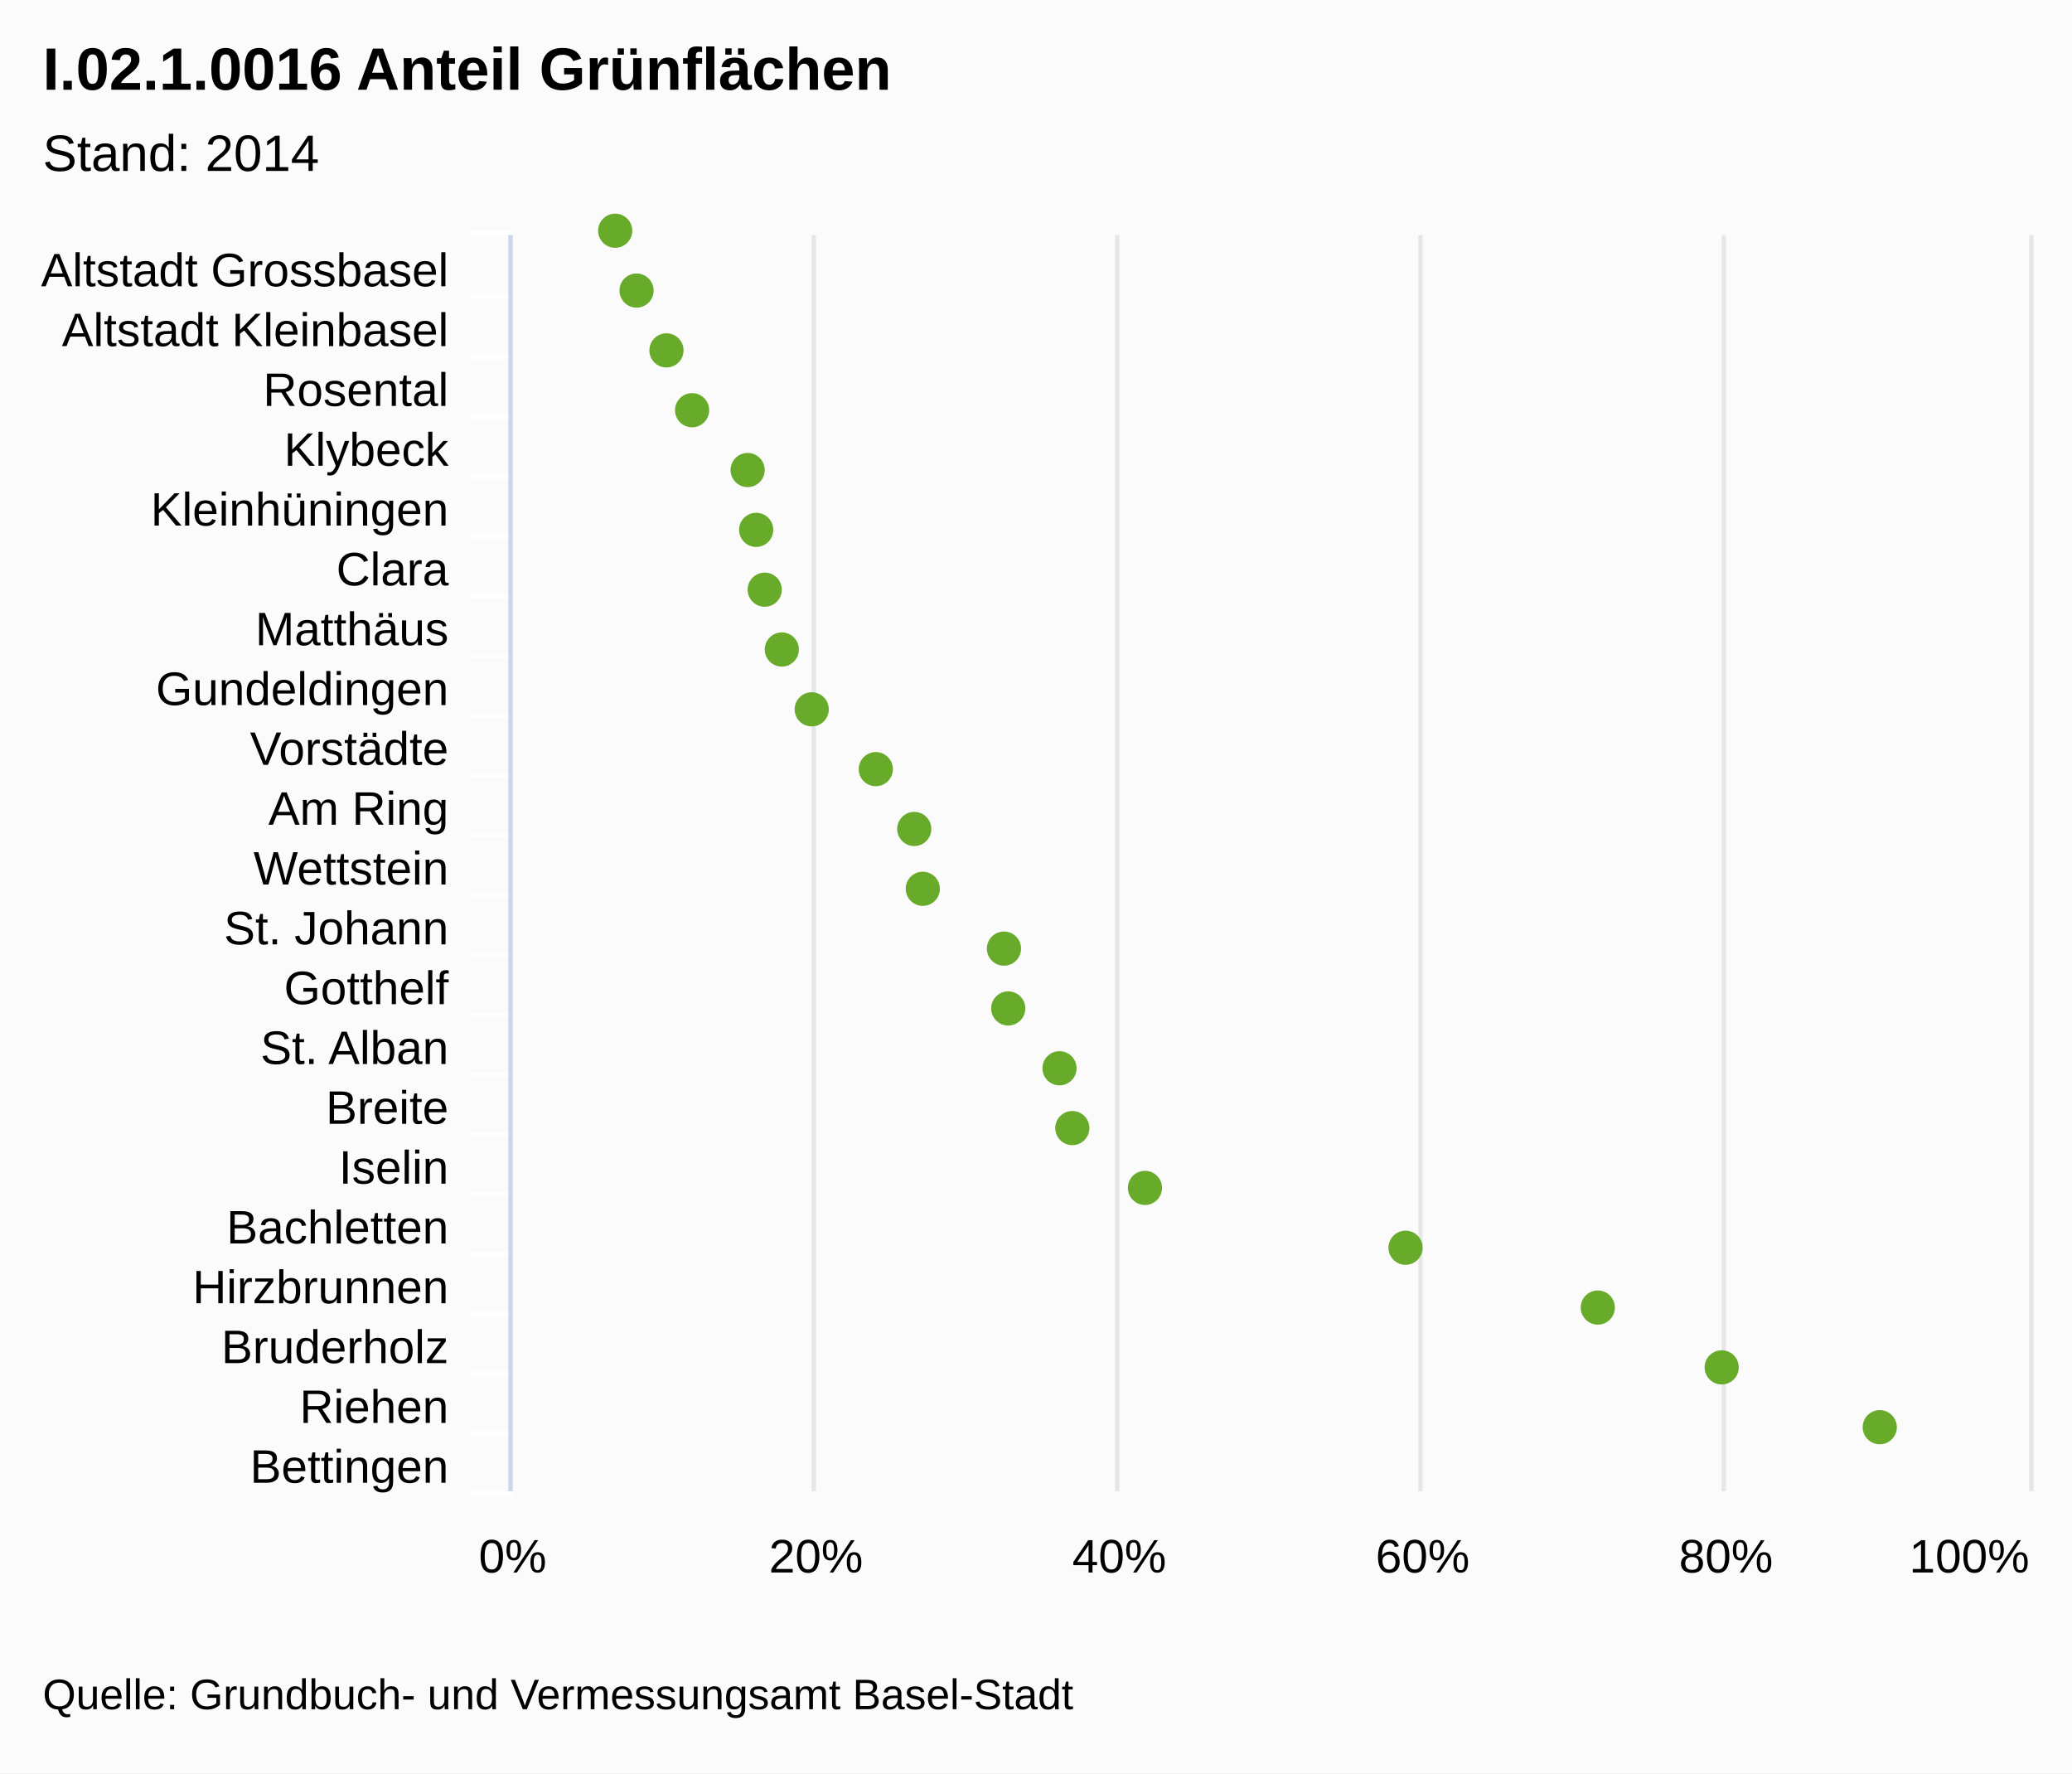
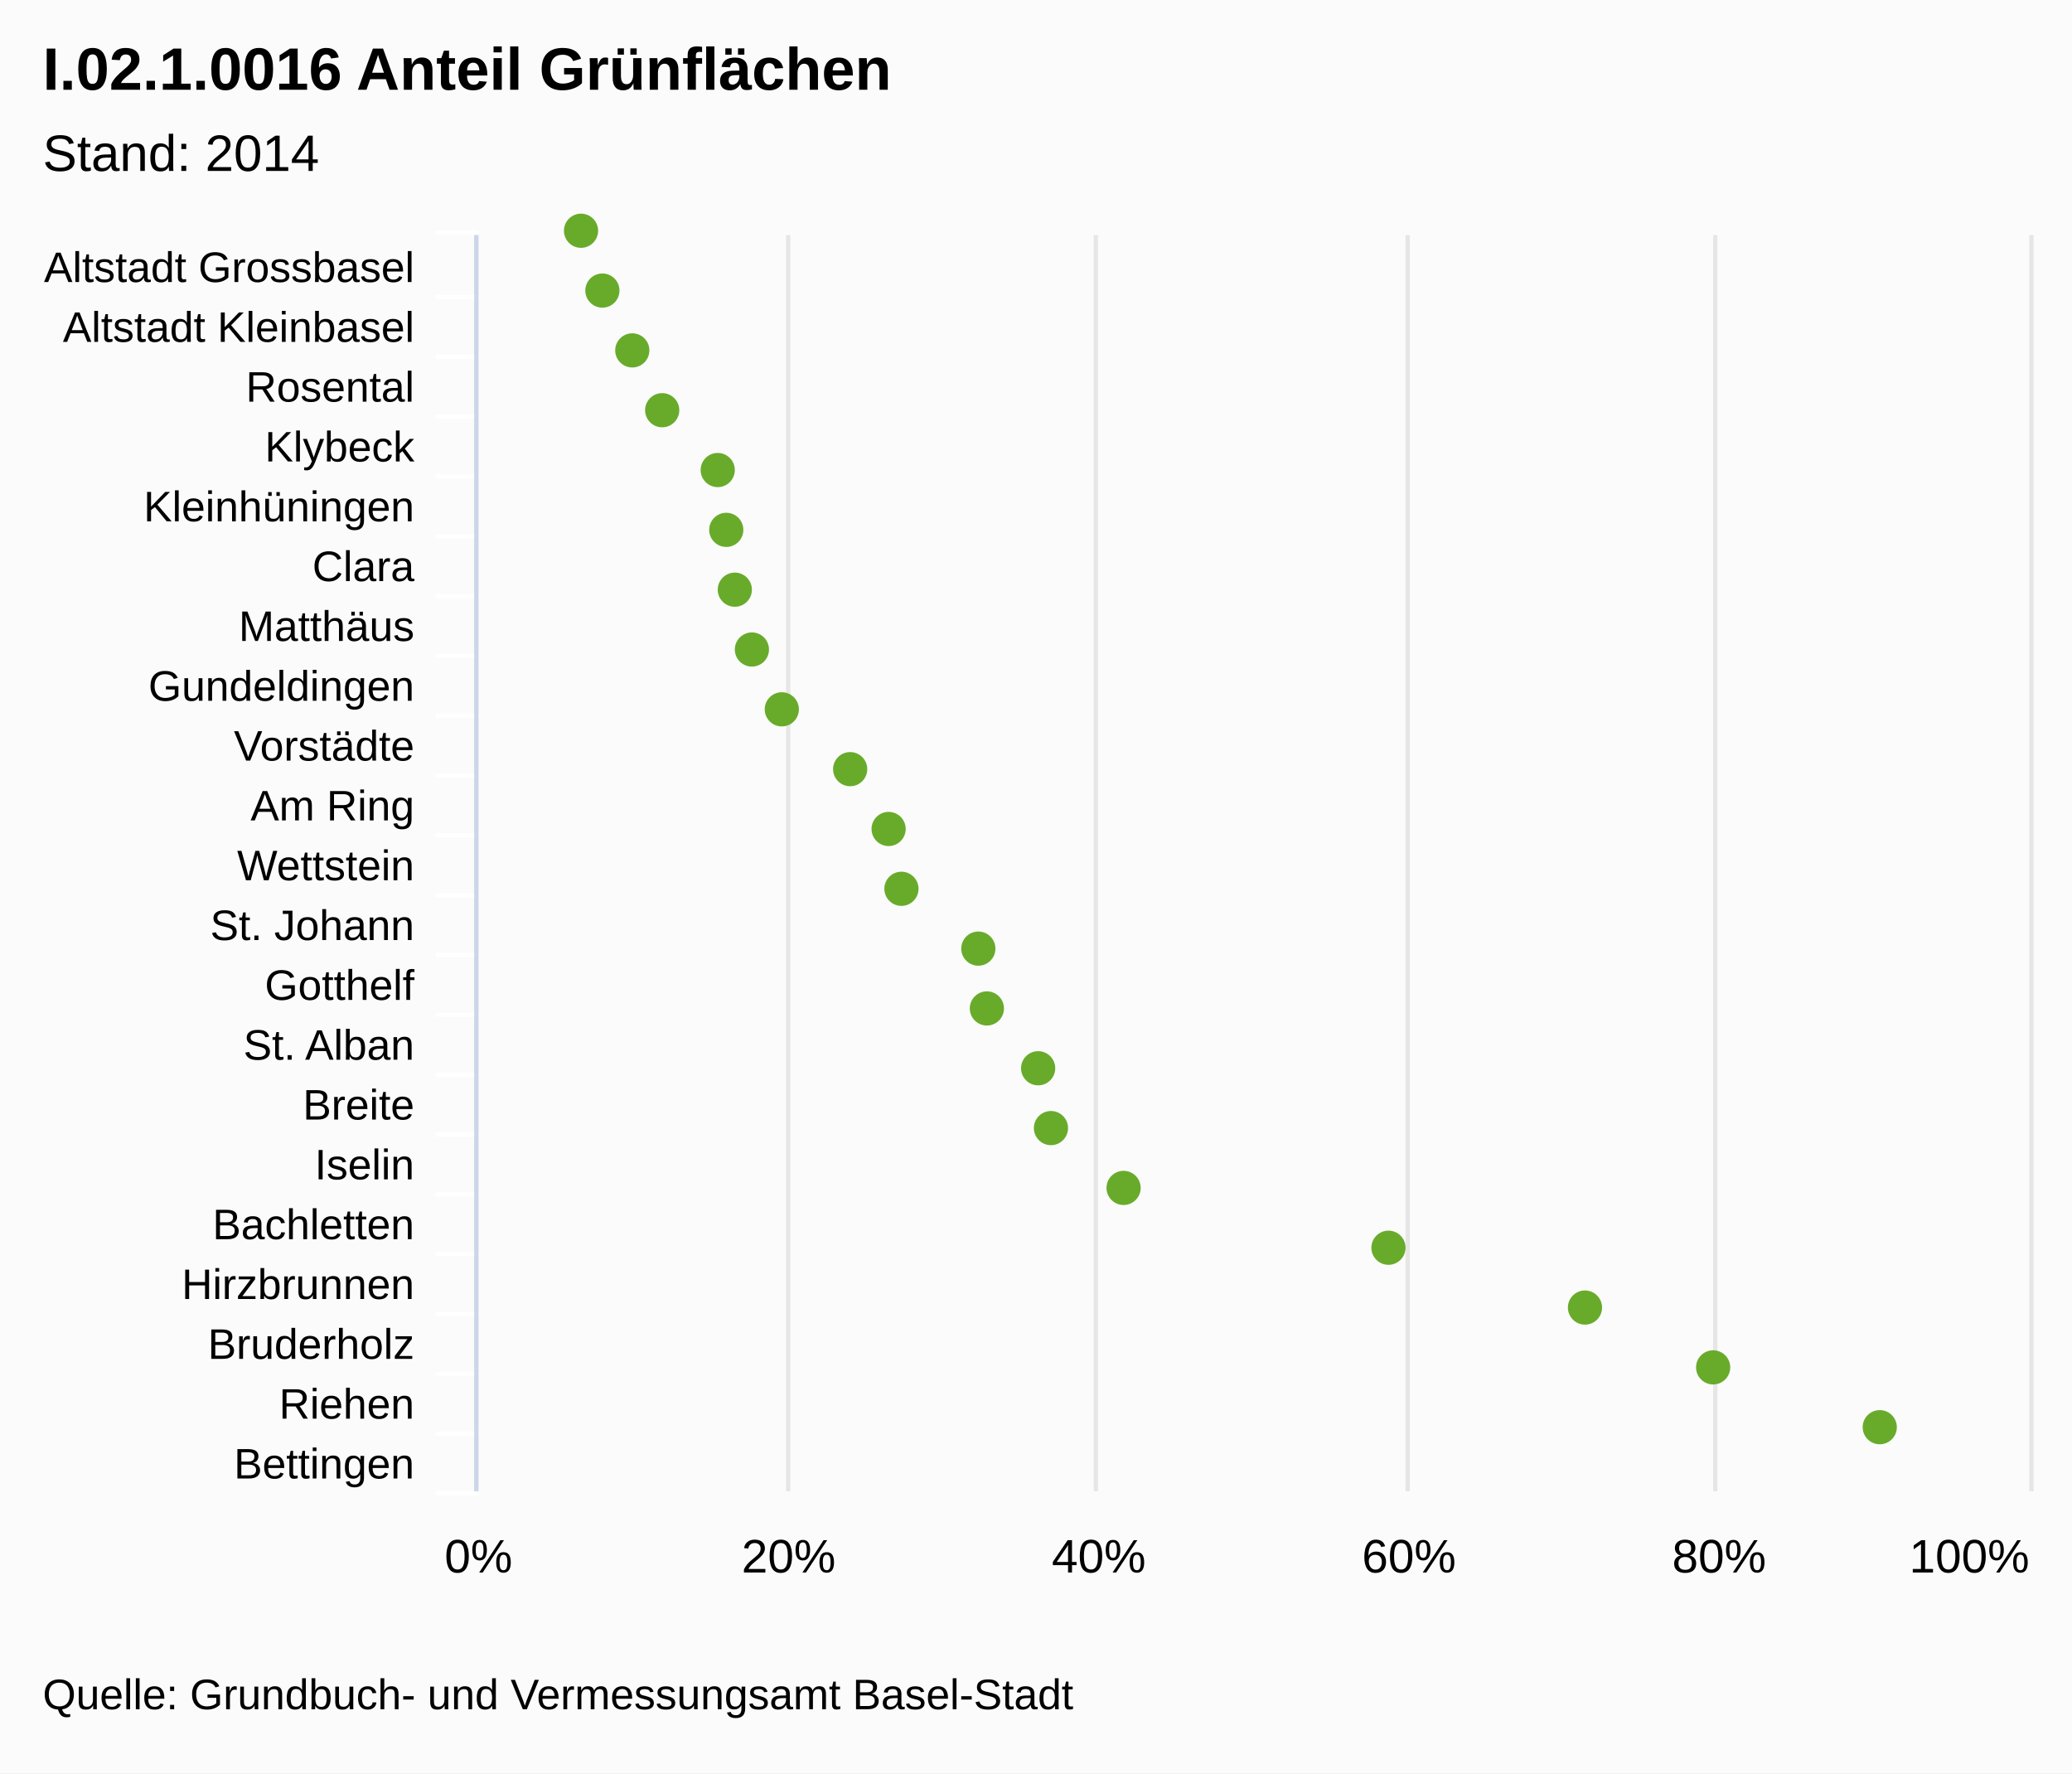
<svg xmlns="http://www.w3.org/2000/svg" class="highcharts-root" viewBox="0 0 485 415" font-family="Arial" font-size="12">
  <rect fill="#fbfbfb" class="highcharts-background" width="485" height="415" rx="0" ry="0" />
-   <path fill="none" class="highcharts-plot-background" d="M120 55h355v294H120z" />
+   <path fill="none" class="highcharts-plot-background" d="M112 55h363v294H112z" />
  <g class="highcharts-grid highcharts-xaxis-grid">
-     <path fill="none" class="highcharts-grid-line" d="M120 69.5h355m-355 14h355m-355 14h355m-355 14h355m-355 14h355m-355 14h355m-355 14h355m-355 14h355m-355 14h355m-355 14h355m-355 14h355m-355 14h355m-355 14h355m-355 14h355m-355 14h355m-355 14h355m-355 14h355m-355 14h355m-355 14h355m-355 14h355m-355 14h355m-355-294h355" />
+     <path fill="none" class="highcharts-grid-line" d="M112 69.5h363m-363 14h363m-363 14h363m-363 14h363m-363 14h363m-363 14h363m-363 14h363m-363 14h363m-363 14h363m-363 14h363m-363 14h363m-363 14h363m-363 14h363m-363 14h363m-363 14h363m-363 14h363m-363 14h363m-363 14h363m-363 14h363m-363 14h363m-363 14h363m-363-294h363" />
  </g>
  <g class="highcharts-grid highcharts-yaxis-grid">
-     <path fill="none" stroke="#e6e6e6" class="highcharts-grid-line" d="M119.5 55v294m71-294v294m71-294v294m71-294v294m71-294v294m72-294v294" />
+     <path fill="none" stroke="#e6e6e6" class="highcharts-grid-line" d="M111.5 55v294m73-294v294m72-294v294m73-294v294m72-294v294m74-294v294" />
  </g>
-   <path fill="none" class="highcharts-plot-border" d="M120 55h355v294H120z" />
+   <path fill="none" class="highcharts-plot-border" d="M112 55h363v294H112z" />
  <g class="highcharts-axis highcharts-xaxis">
-     <path fill="none" class="highcharts-tick" stroke="#FFF" d="M120 69.5h-10m10 14h-10m10 14h-10m10 14h-10m10 14h-10m10 14h-10m10 14h-10m10 14h-10m10 14h-10m10 14h-10m10 14h-10m10 14h-10m10 14h-10m10 14h-10m10 14h-10m10 14h-10m10 14h-10m10 14h-10m10 14h-10m10 14h-10m10 14h-10m10-295h-10" />
-     <path fill="none" class="highcharts-axis-line" stroke="#ccd6eb" d="M119.5 55v294" />
+     <path fill="none" class="highcharts-tick" stroke="#FFF" d="M112 69.5h-10m10 14h-10m10 14h-10m10 14h-10m10 14h-10m10 14h-10m10 14h-10m10 14h-10m10 14h-10m10 14h-10m10 14h-10m10 14h-10m10 14h-10m10 14h-10m10 14h-10m10 14h-10m10 14h-10m10 14h-10m10 14h-10m10 14h-10m10 14h-10m10-295h-10" />
+     <path fill="none" class="highcharts-axis-line" stroke="#ccd6eb" d="M111.5 55v294" />
  </g>
  <g class="highcharts-axis highcharts-yaxis">
-     <path fill="none" class="highcharts-axis-line" d="M120 349h355" />
+     <path fill="none" class="highcharts-axis-line" d="M112 349h363" />
  </g>
  <g class="highcharts-series-group">
    <g class="highcharts-markers highcharts-series-0 highcharts-scatter-series highcharts-color-undefined highcharts-tracker">
-       <path fill="#68AB2B" d="M144 58a4 4 0 1 1 .004 0zm5 14a4 4 0 1 1 .004 0zm7 14a4 4 0 1 1 .004 0zm6 14a4 4 0 1 1 .004 0zm13 14a4 4 0 1 1 .004 0zm2 14a4 4 0 1 1 .004 0zm2 14a4 4 0 1 1 .004 0zm4 14a4 4 0 1 1 .004 0zm7 14a4 4 0 1 1 .004 0zm15 14a4 4 0 1 1 .004 0zm9 14a4 4 0 1 1 .004 0zm2 14a4 4 0 1 1 .004 0zm19 14a4 4 0 1 1 .004 0zm1 14a4 4 0 1 1 .004 0zm12 14a4 4 0 1 1 .004 0zm3 14a4 4 0 1 1 .004 0zm17 14a4 4 0 1 1 .004 0zm61 14a4 4 0 1 1 .004 0zm45 14a4 4 0 1 1 .004 0zm29 14a4 4 0 1 1 .004 0zm37 14a4 4 0 1 1 .004 0z" class="highcharts-point" />
+       <path fill="#68AB2B" d="M136 58a4 4 0 1 1 .004 0zm5 14a4 4 0 1 1 .004 0zm7 14a4 4 0 1 1 .004 0zm7 14a4 4 0 1 1 .004 0zm13 14a4 4 0 1 1 .004 0zm2 14a4 4 0 1 1 .004 0zm2 14a4 4 0 1 1 .004 0zm4 14a4 4 0 1 1 .004 0zm7 14a4 4 0 1 1 .004 0zm16 14a4 4 0 1 1 .004 0zm9 14a4 4 0 1 1 .004 0zm3 14a4 4 0 1 1 .004 0zm18 14a4 4 0 1 1 .004 0zm2 14a4 4 0 1 1 .004 0zm12 14a4 4 0 1 1 .004 0zm3 14a4 4 0 1 1 .004 0zm17 14a4 4 0 1 1 .004 0zm62 14a4 4 0 1 1 .004 0zm46 14a4 4 0 1 1 .004 0zm30 14a4 4 0 1 1 .004 0zm39 14a4 4 0 1 1 .004 0z" class="highcharts-point" />
    </g>
  </g>
  <text x="10" class="highcharts-title" y="21" color="#000" font-size="14" font-weight="700">
    <tspan>I.02.1.0016 Anteil Grünflächen</tspan>
  </text>
  <text x="10" class="highcharts-subtitle" y="40" color="#000" font-weight="400">
    <tspan>Stand: 2014</tspan>
  </text>
-   <g class="highcharts-axis-labels highcharts-xaxis-labels" text-anchor="end" color="#000" cursor="default" font-size="11">
-     <text x="105" y="67">
+   <g class="highcharts-axis-labels highcharts-xaxis-labels" text-anchor="end" color="#000" cursor="default" font-size="10">
+     <text x="97" y="66">
      <tspan>Altstadt Grossbasel</tspan>
    </text>
-     <text x="105" y="81">
+     <text x="97" y="80">
      <tspan>Altstadt Kleinbasel</tspan>
    </text>
-     <text x="105" y="95">
+     <text x="97" y="94">
      <tspan>Rosental</tspan>
    </text>
-     <text x="105" y="109">
+     <text x="97" y="108">
      <tspan>Klybeck</tspan>
    </text>
-     <text x="105" y="123">
+     <text x="97" y="122">
      <tspan>Kleinhüningen</tspan>
    </text>
-     <text x="105" y="137">
+     <text x="97" y="136">
      <tspan>Clara</tspan>
    </text>
-     <text x="105" y="151">
+     <text x="97" y="150">
      <tspan>Matthäus</tspan>
    </text>
-     <text x="105" y="165">
+     <text x="97" y="164">
      <tspan>Gundeldingen</tspan>
    </text>
-     <text x="105" y="179">
+     <text x="97" y="178">
      <tspan>Vorstädte</tspan>
    </text>
-     <text x="105" y="193">
+     <text x="97" y="192">
      <tspan>Am Ring</tspan>
    </text>
-     <text x="105" y="207">
+     <text x="97" y="206">
      <tspan>Wettstein</tspan>
    </text>
-     <text x="105" y="221">
+     <text x="97" y="220">
      <tspan>St. Johann</tspan>
    </text>
-     <text x="105" y="235">
+     <text x="97" y="234">
      <tspan>Gotthelf</tspan>
    </text>
-     <text x="105" y="249">
+     <text x="97" y="248">
      <tspan>St. Alban</tspan>
    </text>
-     <text x="105" y="263">
+     <text x="97" y="262">
      <tspan>Breite</tspan>
    </text>
-     <text x="105" y="277">
+     <text x="97" y="276">
      <tspan>Iselin</tspan>
    </text>
-     <text x="105" y="291">
+     <text x="97" y="290">
      <tspan>Bachletten</tspan>
    </text>
-     <text x="105" y="305">
+     <text x="97" y="304">
      <tspan>Hirzbrunnen</tspan>
    </text>
-     <text x="105" y="319">
+     <text x="97" y="318">
      <tspan>Bruderholz</tspan>
    </text>
-     <text x="105" y="333">
+     <text x="97" y="332">
      <tspan>Riehen</tspan>
    </text>
-     <text x="105" y="347">
+     <text x="97" y="346">
      <tspan>Bettingen</tspan>
    </text>
  </g>
  <g class="highcharts-axis-labels highcharts-yaxis-labels" text-anchor="middle" color="#000" cursor="default" font-size="11">
-     <text x="120" y="368">
+     <text x="112" y="368">
            0%
        </text>
-     <text x="191" y="368">
+     <text x="184.6" y="368">
            20%
        </text>
-     <text x="262" y="368">
+     <text x="257.2" y="368">
            40%
        </text>
-     <text x="333" y="368">
+     <text x="329.8" y="368">
            60%
        </text>
-     <text x="404" y="368">
+     <text x="402.4" y="368">
            80%
        </text>
    <text x="460.953" y="368">
            100%
        </text>
  </g>
  <text x="10" class="highcharts-credits" y="400" cursor="default" color="#000" font-size="10">
    <tspan>Quelle: Grundbuch- und Vermessungsamt Basel-Stadt</tspan>
  </text>
</svg>
